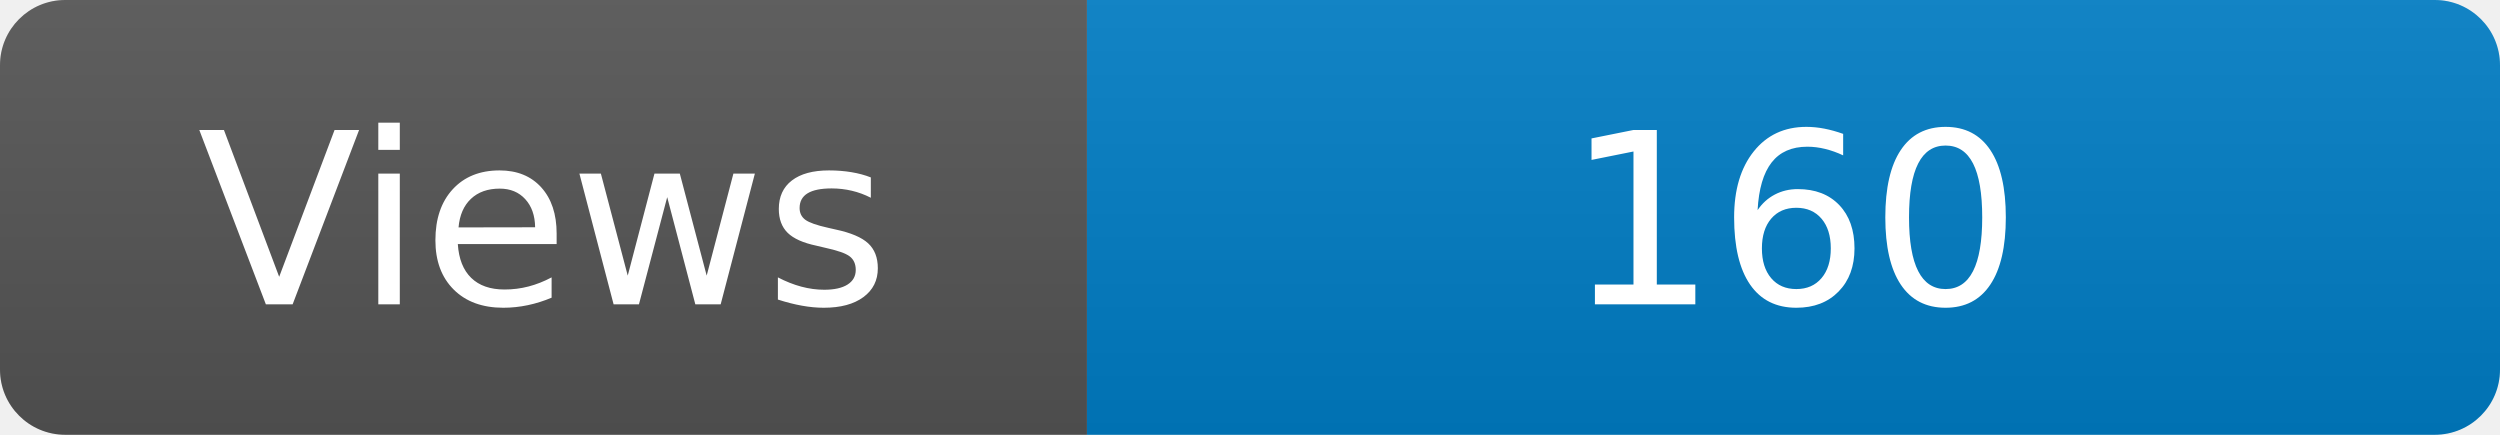
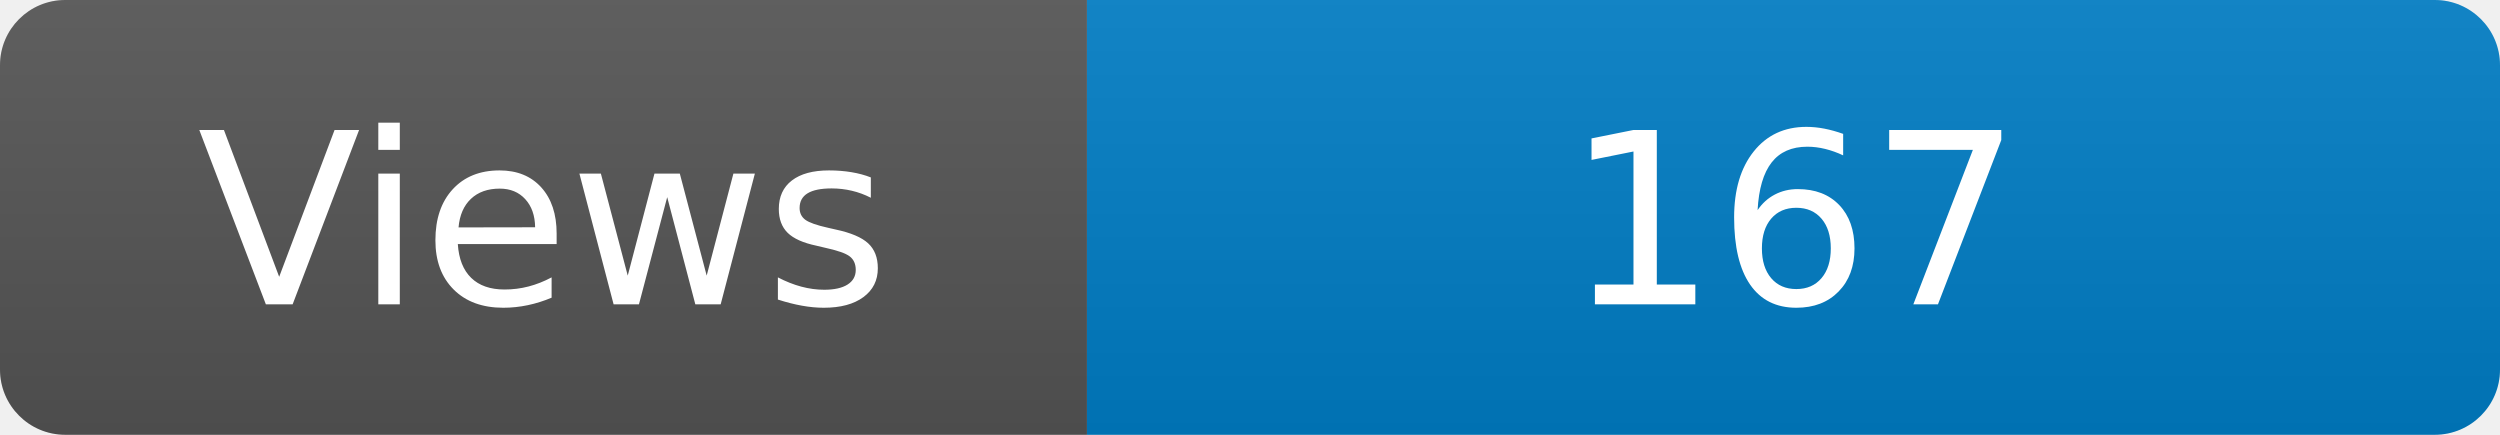
<svg xmlns="http://www.w3.org/2000/svg" width="115" height="20" role="img" aria-label="Maintained?: yes">
  <linearGradient id="s" x2="0" y2="100%">
    <stop offset="0" stop-color="#bbb" stop-opacity=".1" />
    <stop offset="1" stop-opacity=".1" />
  </linearGradient>
  <clipPath id="r">
    <rect width="115" height="20" rx="3" fill="#fff" />
  </clipPath>
  <g clip-path="url(#r)">
    <rect width="50" height="20" fill="#555" />
    <rect x="50" width="160" height="20" fill="#007ec6" />
    <rect width="115" height="20" fill="url(#s)" />
  </g>
  <g fill="#fff" text-anchor="middle" font-family="Verdana,Geneva,DejaVu Sans,sans-serif" font-size="110">
    <text x="250" y="140" transform="scale(.1)" fill="#fff">Views</text>
-     <text x="825" y="140" transform="scale(.1)" fill="#fff">160</text>
+     <text x="825" y="140" transform="scale(.1)" fill="#fff">167</text>
  </g>
</svg>
